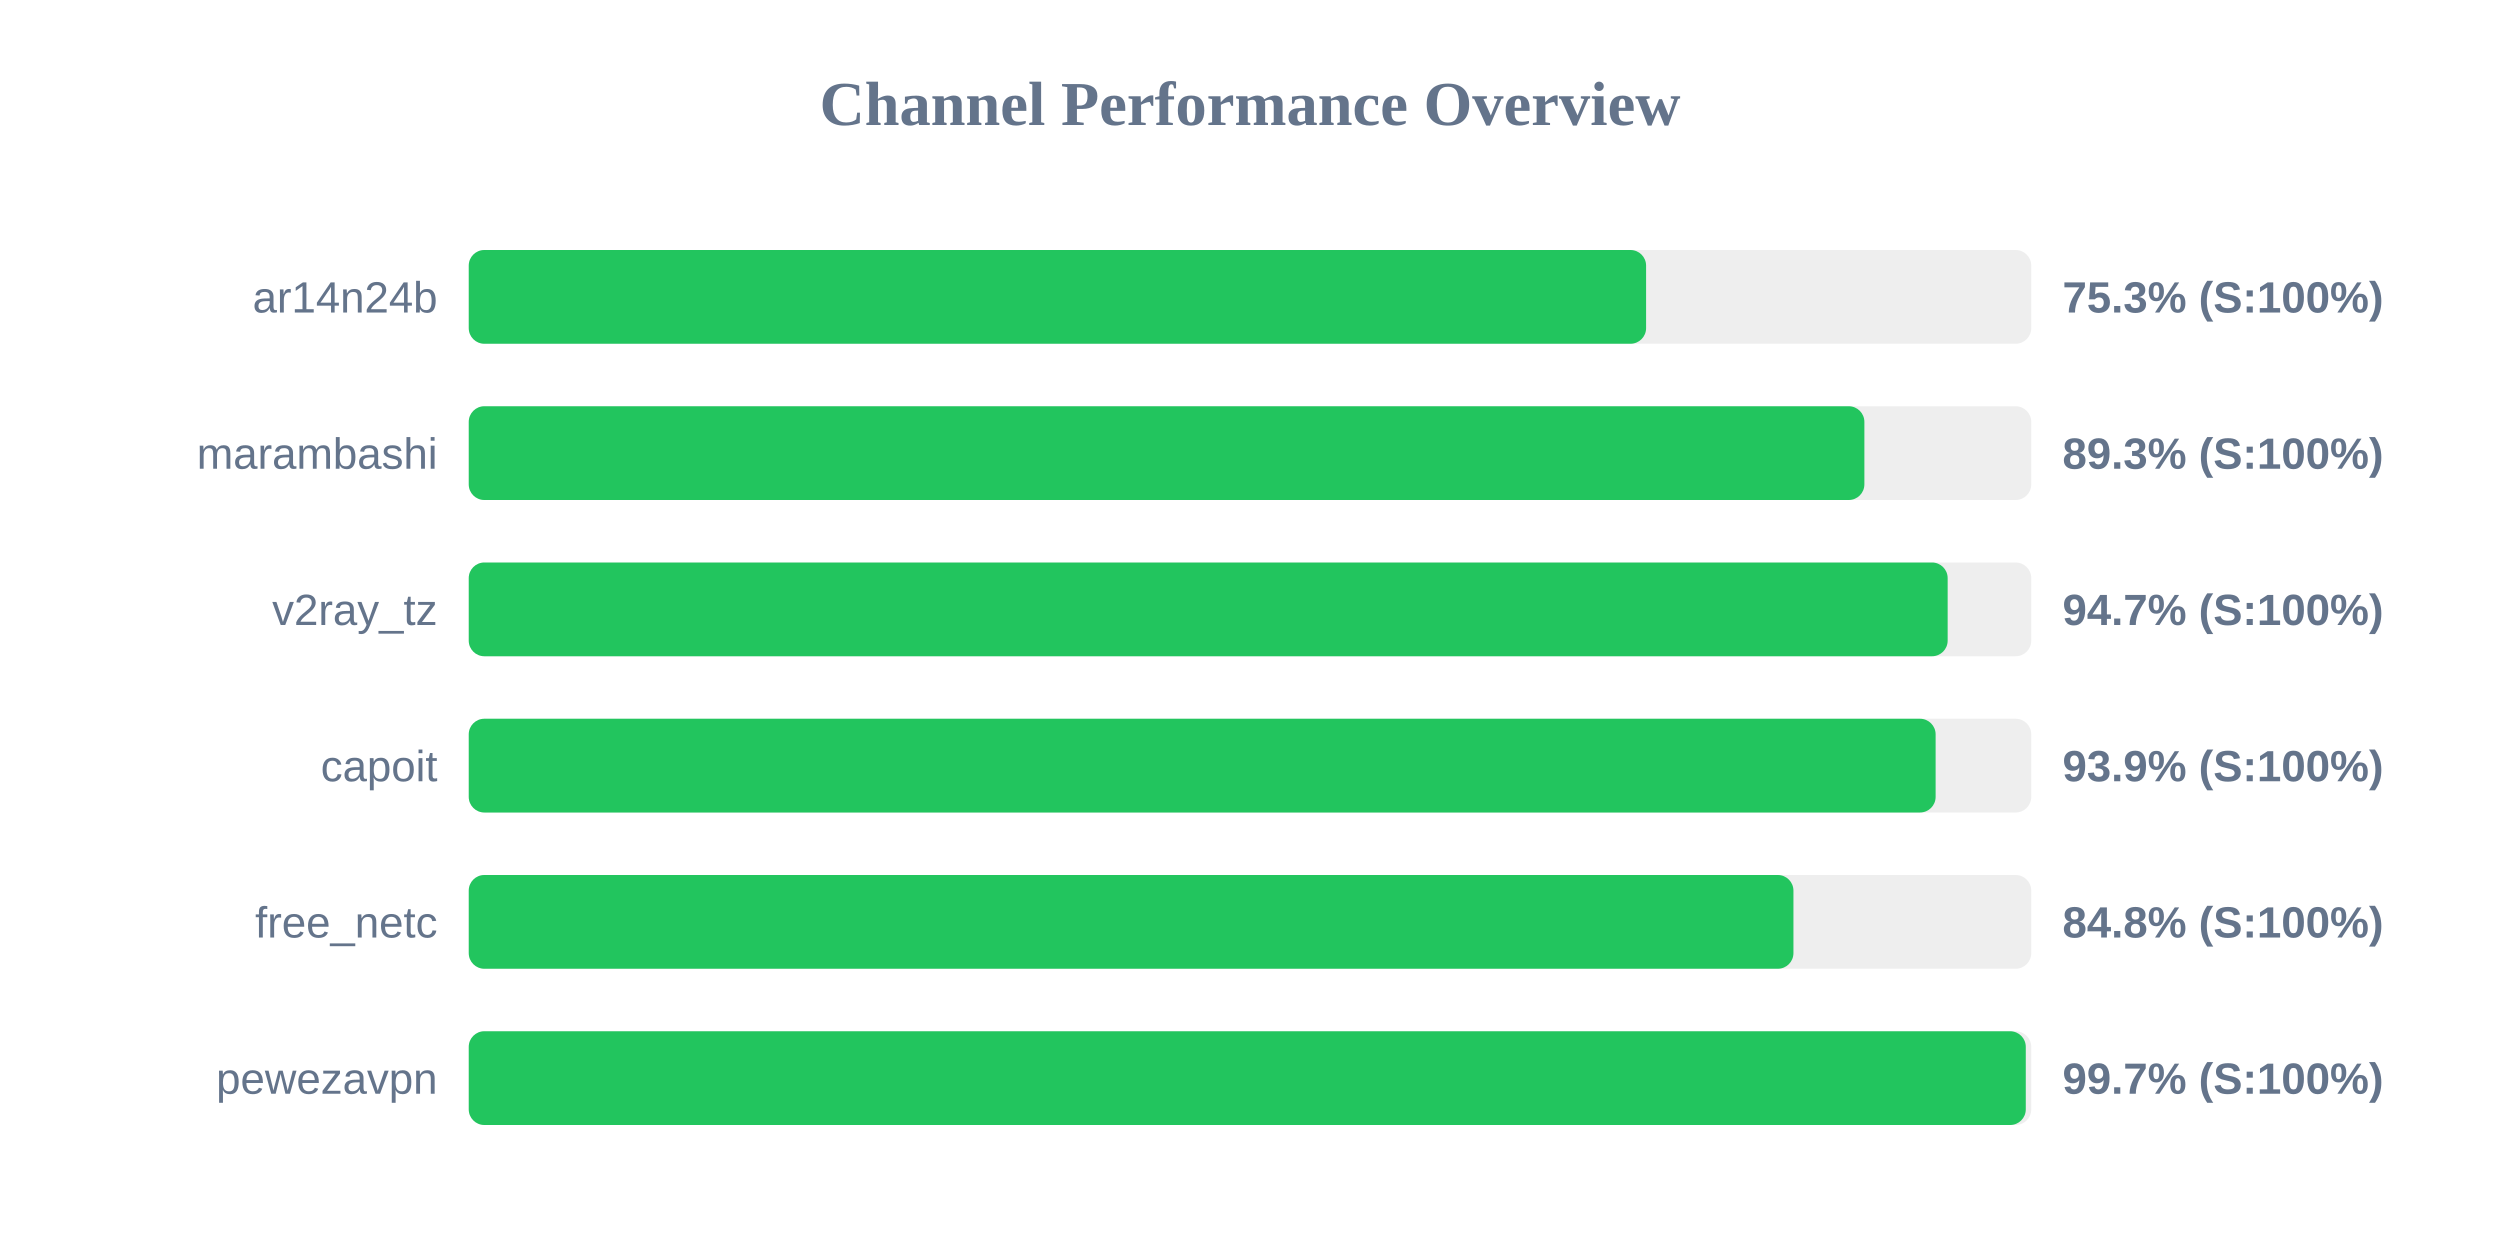
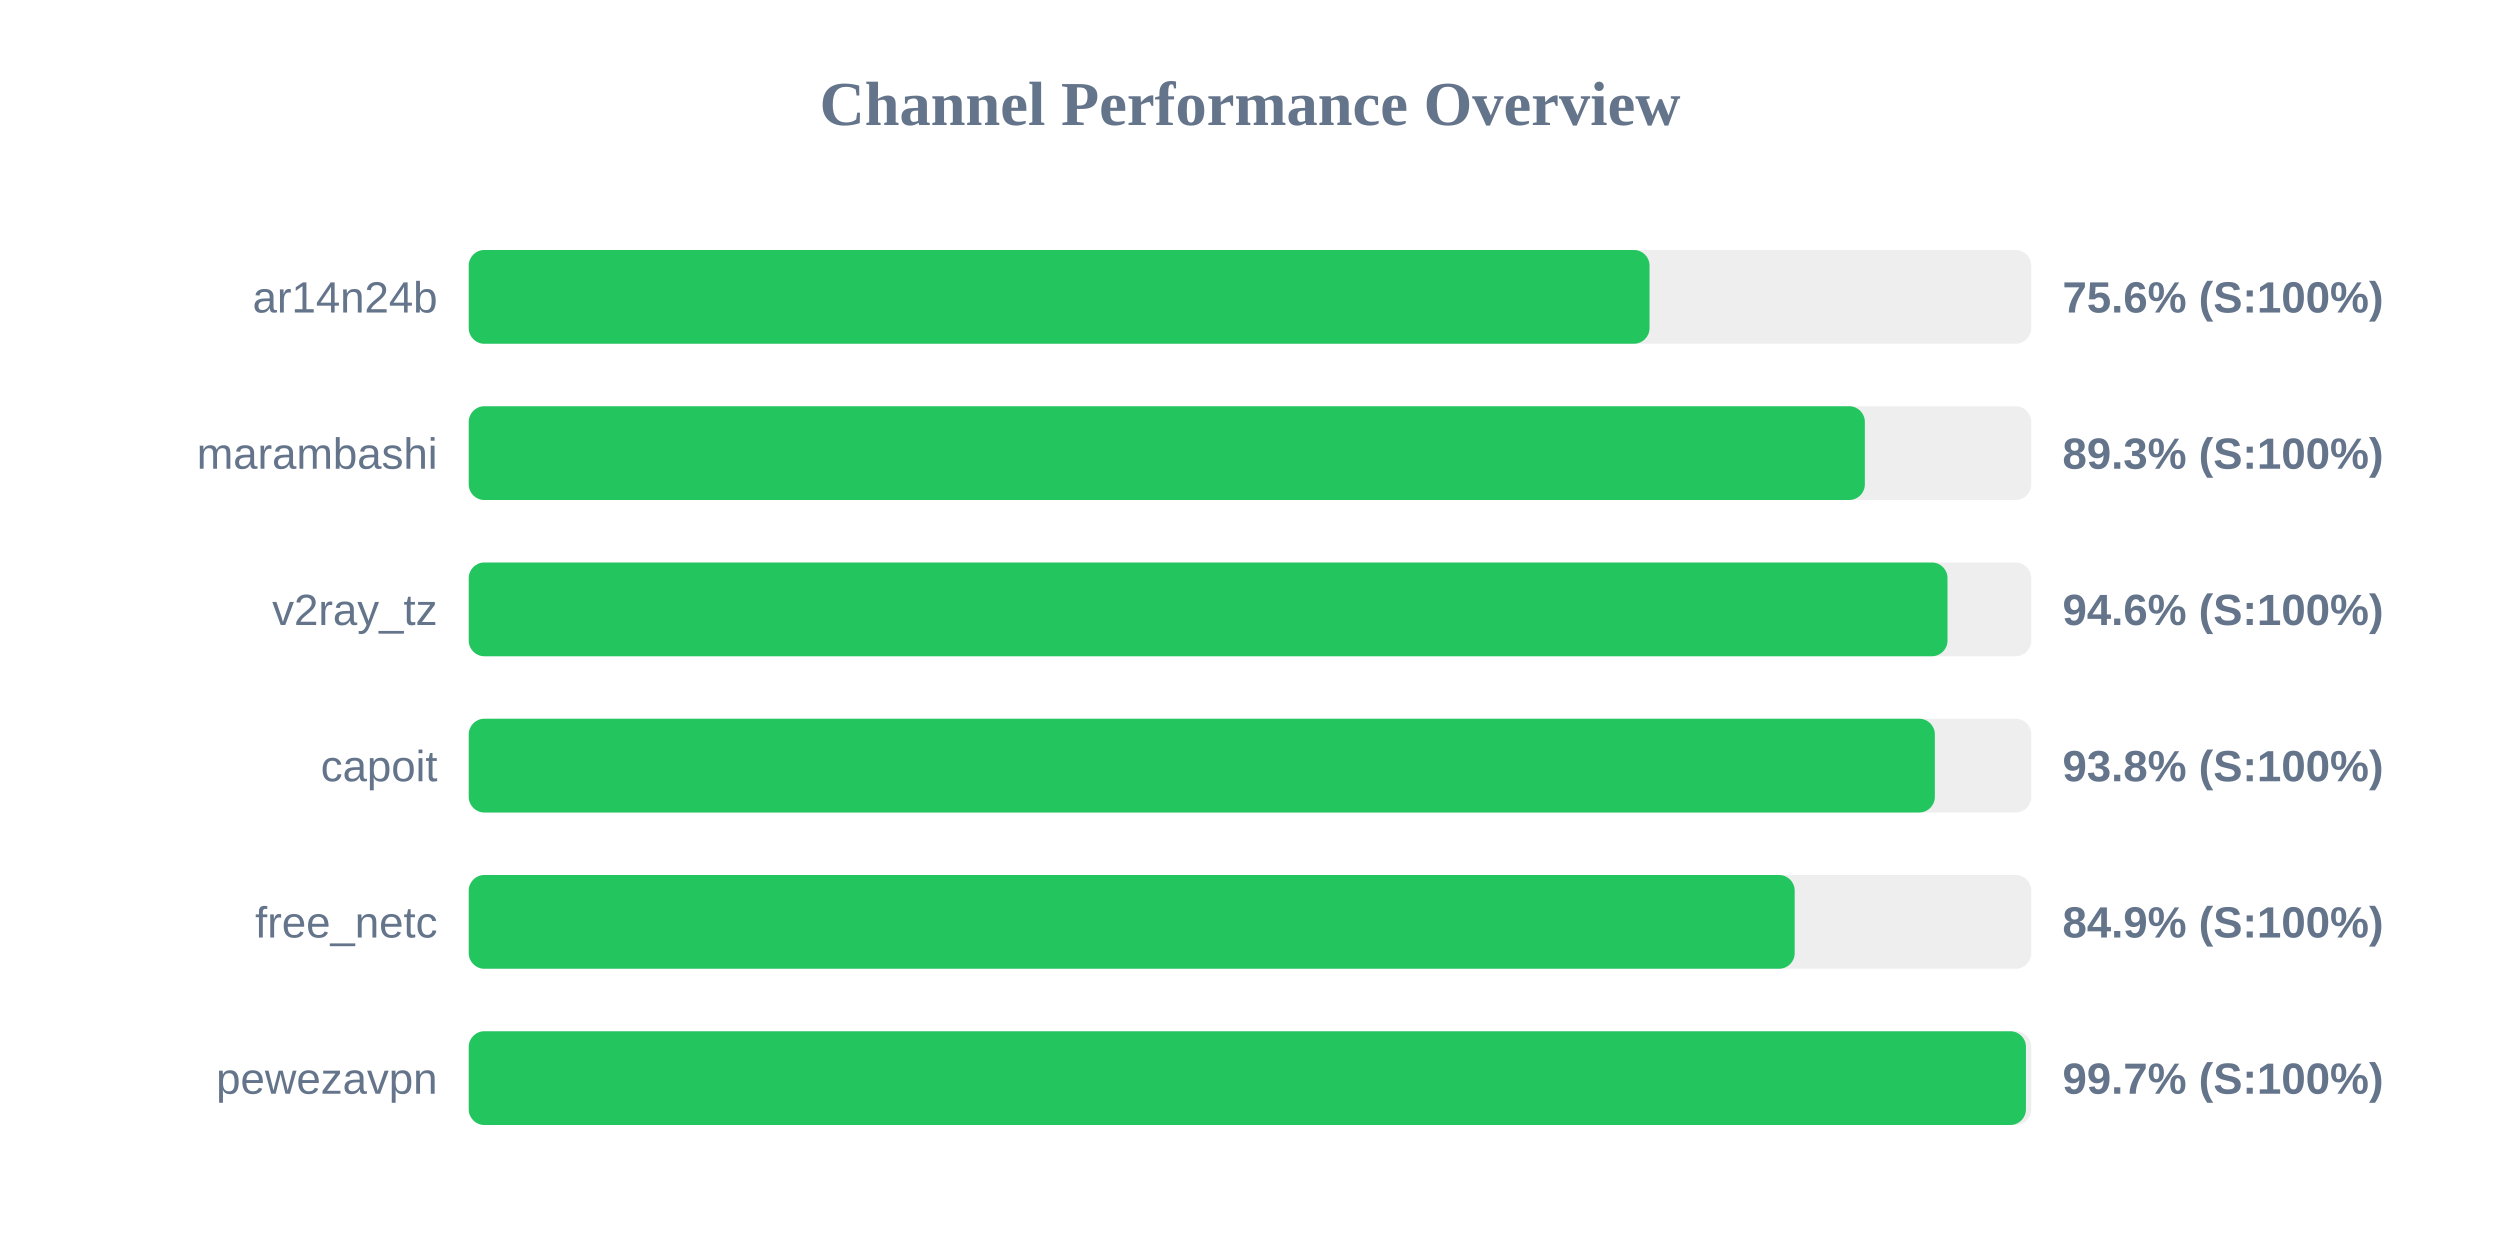
<svg xmlns="http://www.w3.org/2000/svg" width="800" height="400" version="1.1">
  <style>
        .row { font: 14px Arial; fill: #64748b; }
        .score { font: bold 14px Arial; fill: #64748b; }
    </style>
  <text x="400" y="40" text-anchor="middle" font-size="20px" font-weight="bold" fill="#64748b">Channel Performance Overview</text>
  <rect x="150" y="80" width="500" height="30" fill="#eee" rx="5" />
-   <rect x="150" y="80" width="376.75" height="30" fill="#22c55e" rx="5" />
+   <rect x="150" y="80" width="377.85" height="30" fill="#22c55e" rx="5" />
  <text x="140" y="100" text-anchor="end" class="row">ar14n24b</text>
-   <text x="660" y="100" text-anchor="start" class="score">75.3% (S:100%)</text>
+   <text x="660" y="100" text-anchor="start" class="score">75.6% (S:100%)</text>
  <rect x="150" y="130" width="500" height="30" fill="#eee" rx="5" />
-   <rect x="150" y="130" width="446.6" height="30" fill="#22c55e" rx="5" />
+   <rect x="150" y="130" width="446.75" height="30" fill="#22c55e" rx="5" />
  <text x="140" y="150" text-anchor="end" class="row">marambashi</text>
  <text x="660" y="150" text-anchor="start" class="score">89.3% (S:100%)</text>
  <rect x="150" y="180" width="500" height="30" fill="#eee" rx="5" />
-   <rect x="150" y="180" width="473.25" height="30" fill="#22c55e" rx="5" />
+   <rect x="150" y="180" width="473.2" height="30" fill="#22c55e" rx="5" />
  <text x="140" y="200" text-anchor="end" class="row">v2ray_tz</text>
-   <text x="660" y="200" text-anchor="start" class="score">94.7% (S:100%)</text>
+   <text x="660" y="200" text-anchor="start" class="score">94.6% (S:100%)</text>
  <rect x="150" y="230" width="500" height="30" fill="#eee" rx="5" />
-   <rect x="150" y="230" width="469.4" height="30" fill="#22c55e" rx="5" />
+   <rect x="150" y="230" width="469.15" height="30" fill="#22c55e" rx="5" />
  <text x="140" y="250" text-anchor="end" class="row">capoit</text>
-   <text x="660" y="250" text-anchor="start" class="score">93.9% (S:100%)</text>
+   <text x="660" y="250" text-anchor="start" class="score">93.8% (S:100%)</text>
  <rect x="150" y="280" width="500" height="30" fill="#eee" rx="5" />
-   <rect x="150" y="280" width="423.9" height="30" fill="#22c55e" rx="5" />
+   <rect x="150" y="280" width="424.3" height="30" fill="#22c55e" rx="5" />
  <text x="140" y="300" text-anchor="end" class="row">free_netc</text>
-   <text x="660" y="300" text-anchor="start" class="score">84.8% (S:100%)</text>
+   <text x="660" y="300" text-anchor="start" class="score">84.9% (S:100%)</text>
  <rect x="150" y="330" width="500" height="30" fill="#eee" rx="5" />
-   <rect x="150" y="330" width="498.25" height="30" fill="#22c55e" rx="5" />
+   <rect x="150" y="330" width="498.3" height="30" fill="#22c55e" rx="5" />
  <text x="140" y="350" text-anchor="end" class="row">pewezavpn</text>
  <text x="660" y="350" text-anchor="start" class="score">99.7% (S:100%)</text>
</svg>
